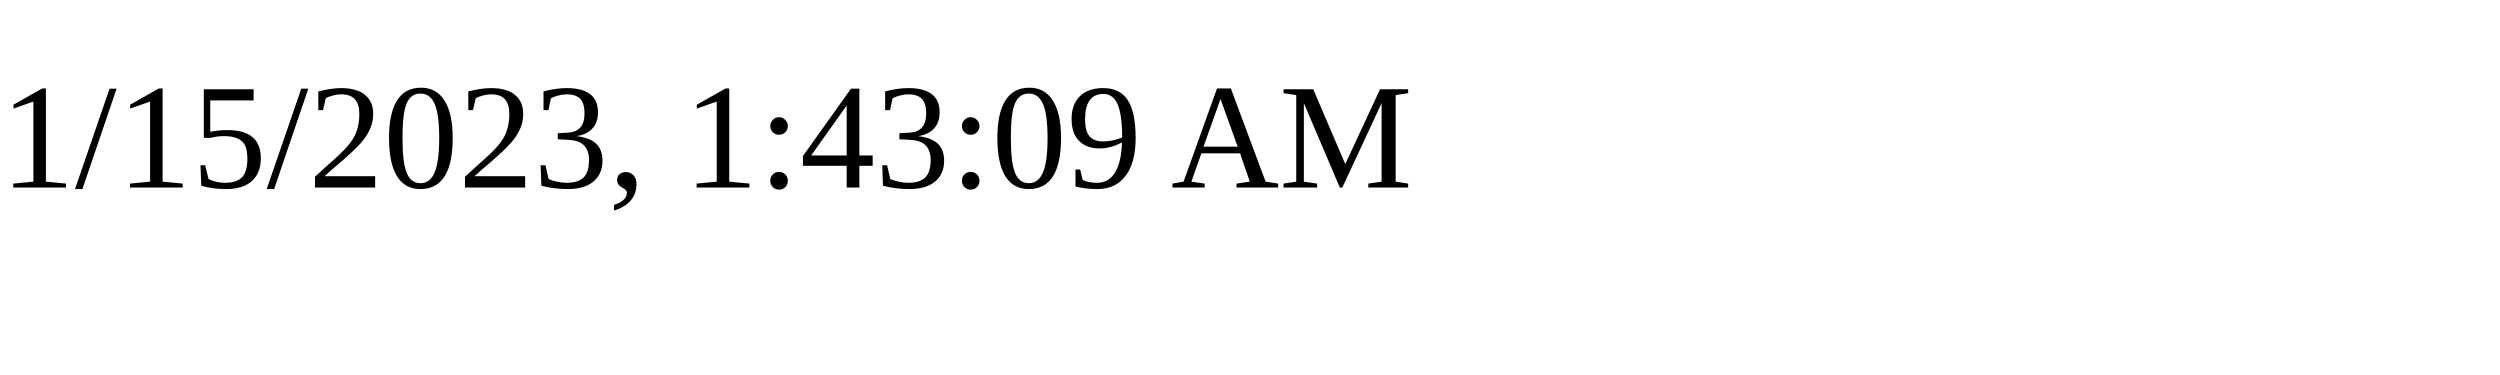
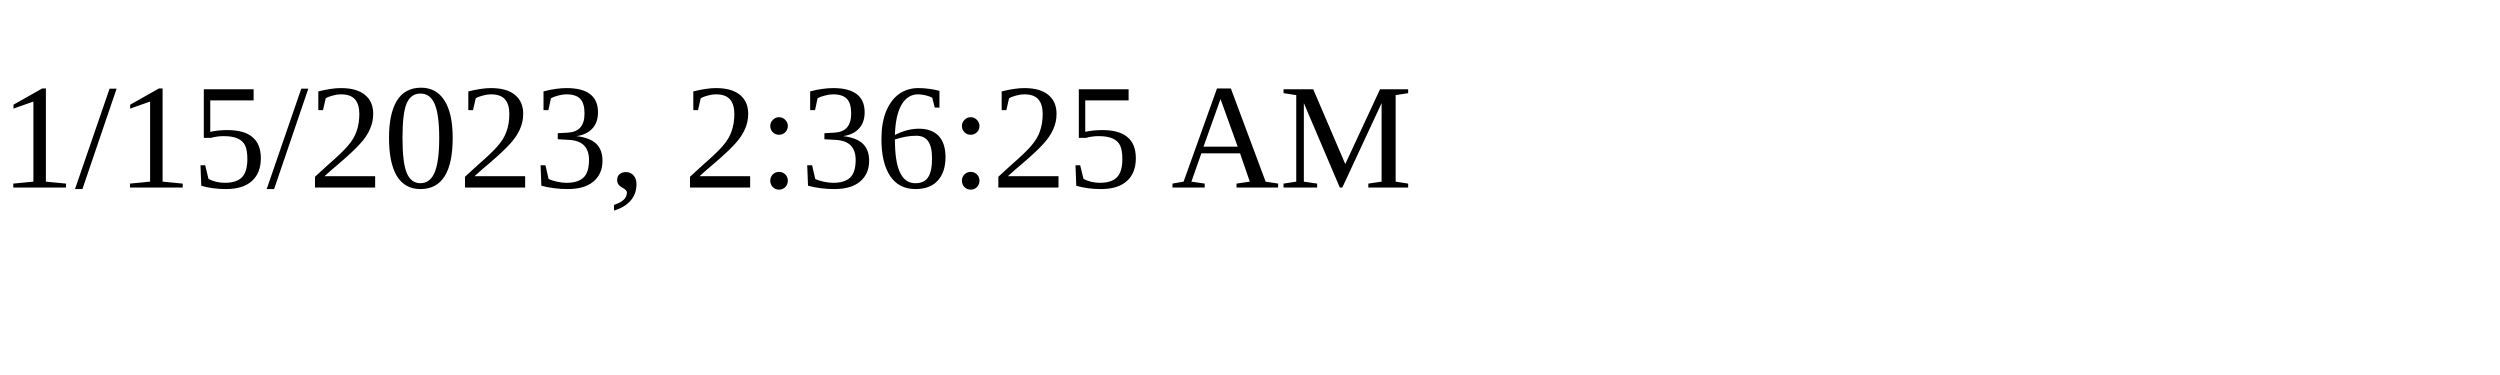
<svg xmlns="http://www.w3.org/2000/svg" height="30" width="200">
-   <text x="0" y="15">1/15/2023, 1:43:09 AM</text>
+   <text x="0" y="15">1/15/2023, 2:36:25 AM</text>
</svg>
